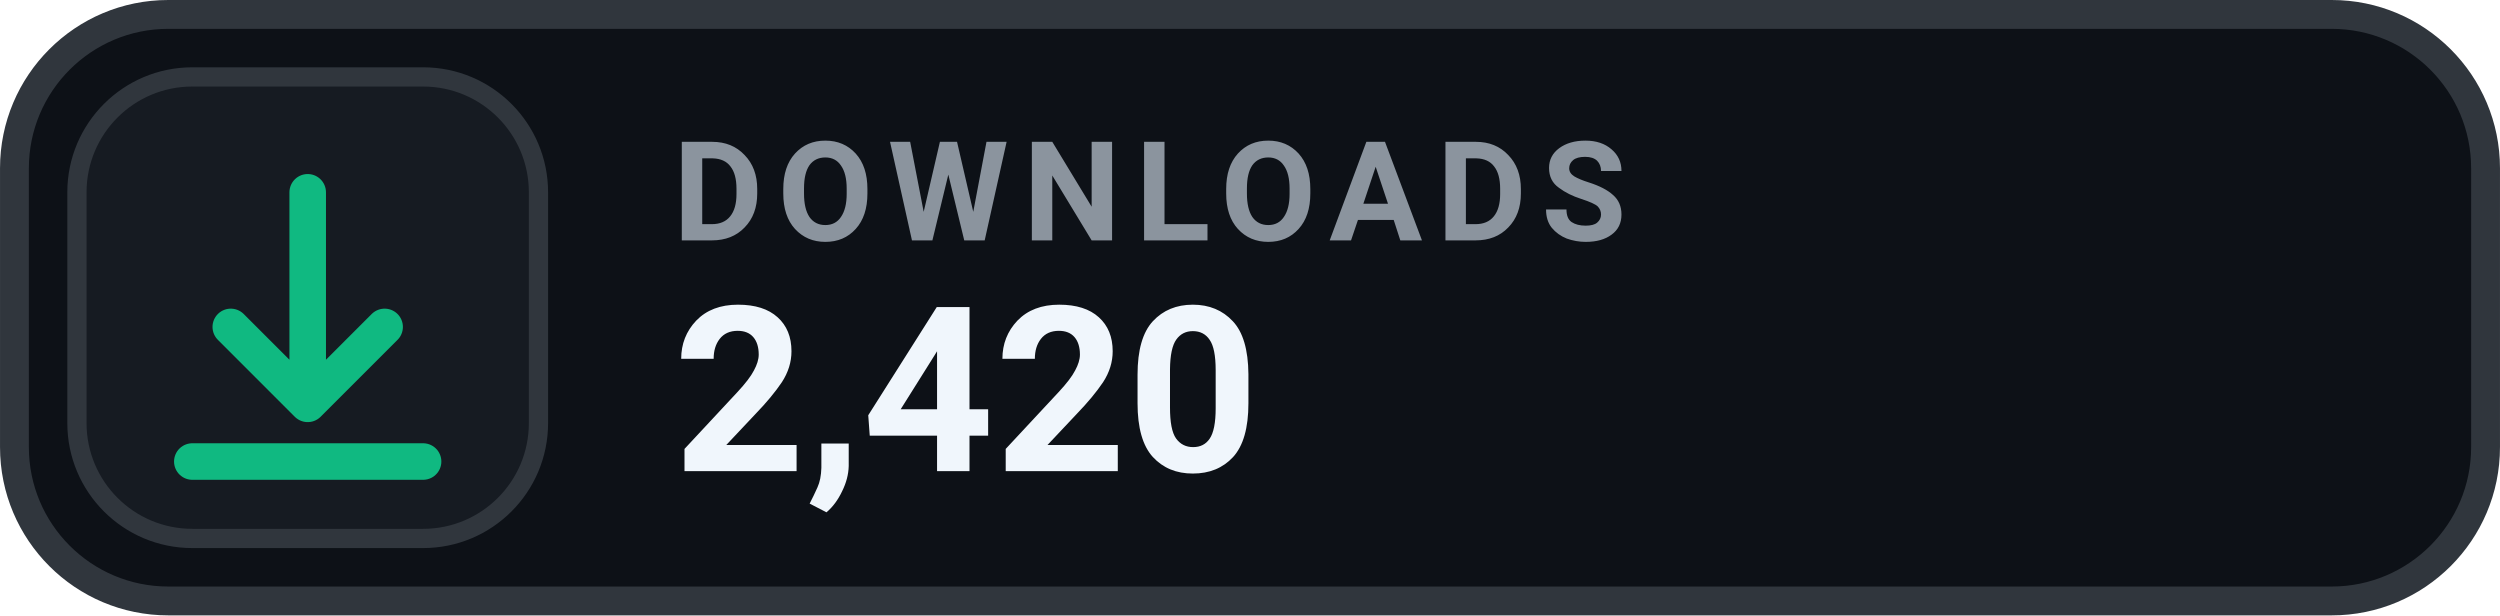
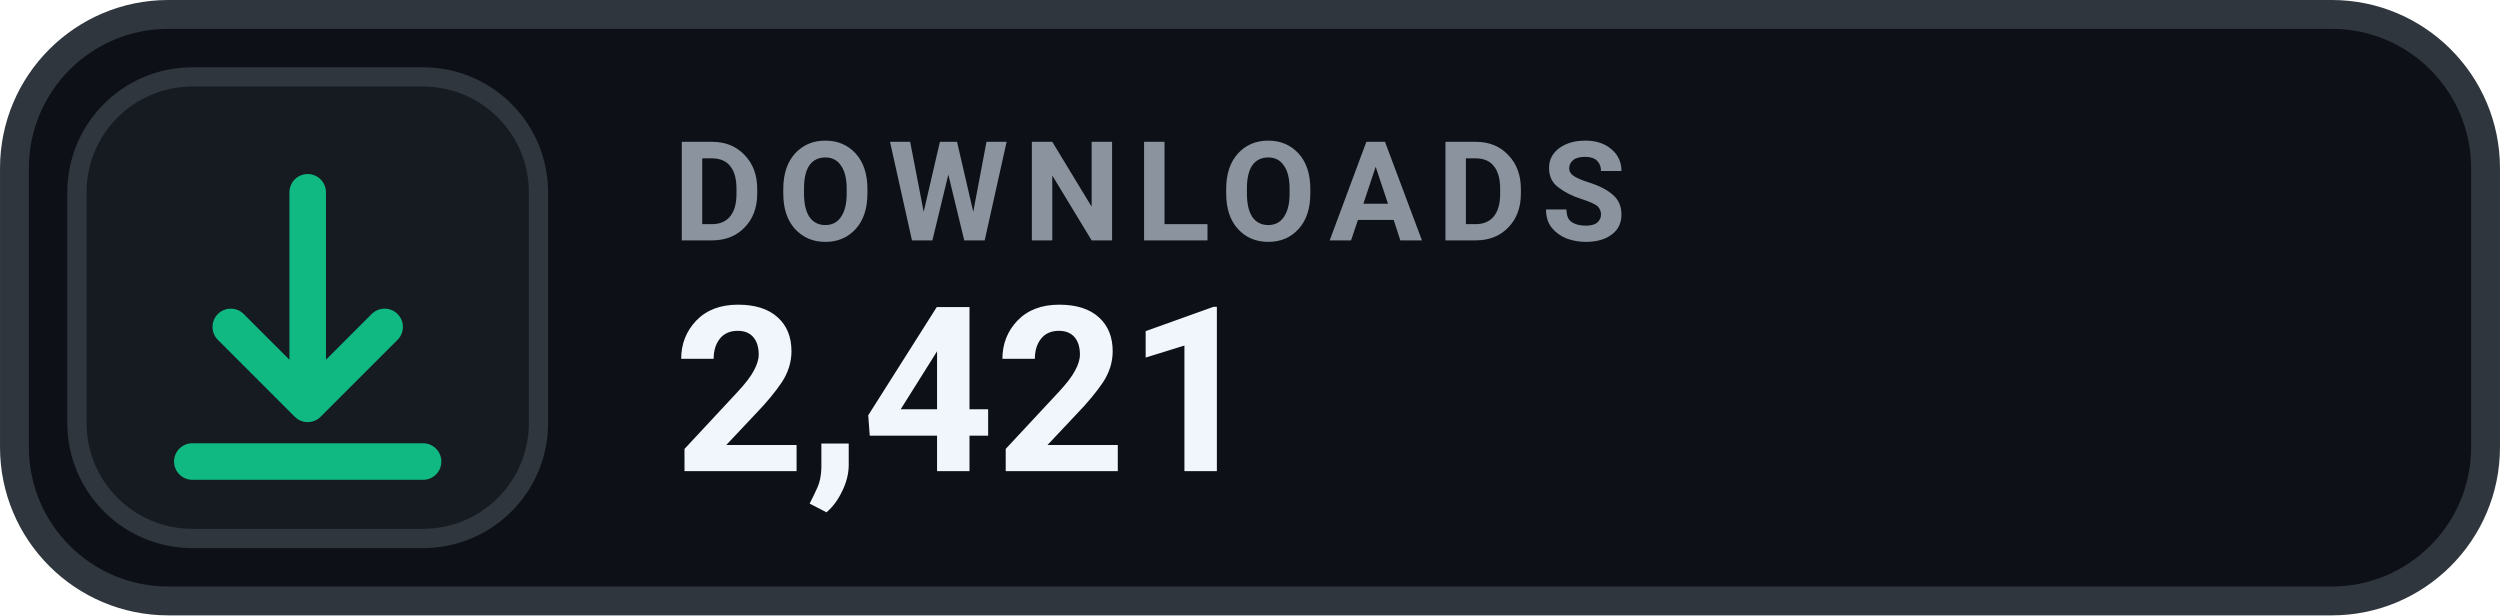
- <svg xmlns="http://www.w3.org/2000/svg" width="126" height="31.015" viewBox="0 0 130 32" role="img" aria-label="DOWNLOADS 2,420">
+ <svg xmlns="http://www.w3.org/2000/svg" width="126" height="31.015" viewBox="0 0 130 32" role="img" aria-label="DOWNLOADS 2,421">
  <rect x=".75" y=".75" width="128.5" height="30.5" rx="8" fill="#0D1117" stroke="#30363D" stroke-width="1.5" />
  <rect x="4" y="4" width="24" height="24" rx="6" fill="#161B22" stroke="#30363D" stroke-width="1" />
  <g transform="translate(16 16)" style="color:#10B981;">
    <path d="M0 -6 v11 m0 0 l4 -4 m-4 4 l-4 -4 M-6 8 h12" fill="none" stroke="currentColor" stroke-width="1.9" stroke-linecap="round" stroke-linejoin="round" />
  </g>
  <text x="35" y="12.5" fill="#8B949E" font-family="-apple-system,BlinkMacSystemFont,'Segoe UI',Roboto,Helvetica,Arial,sans-serif" font-size="7.2" font-weight="700" letter-spacing=".75">DOWNLOADS</text>
-   <text x="35" y="24.5" fill="#F0F6FC" font-family="-apple-system,BlinkMacSystemFont,'Segoe UI',Roboto,Helvetica,Arial,sans-serif" font-size="12" font-weight="700">2,420</text>
+   <text x="35" y="24.5" fill="#F0F6FC" font-family="-apple-system,BlinkMacSystemFont,'Segoe UI',Roboto,Helvetica,Arial,sans-serif" font-size="12" font-weight="700">2,421</text>
</svg>
